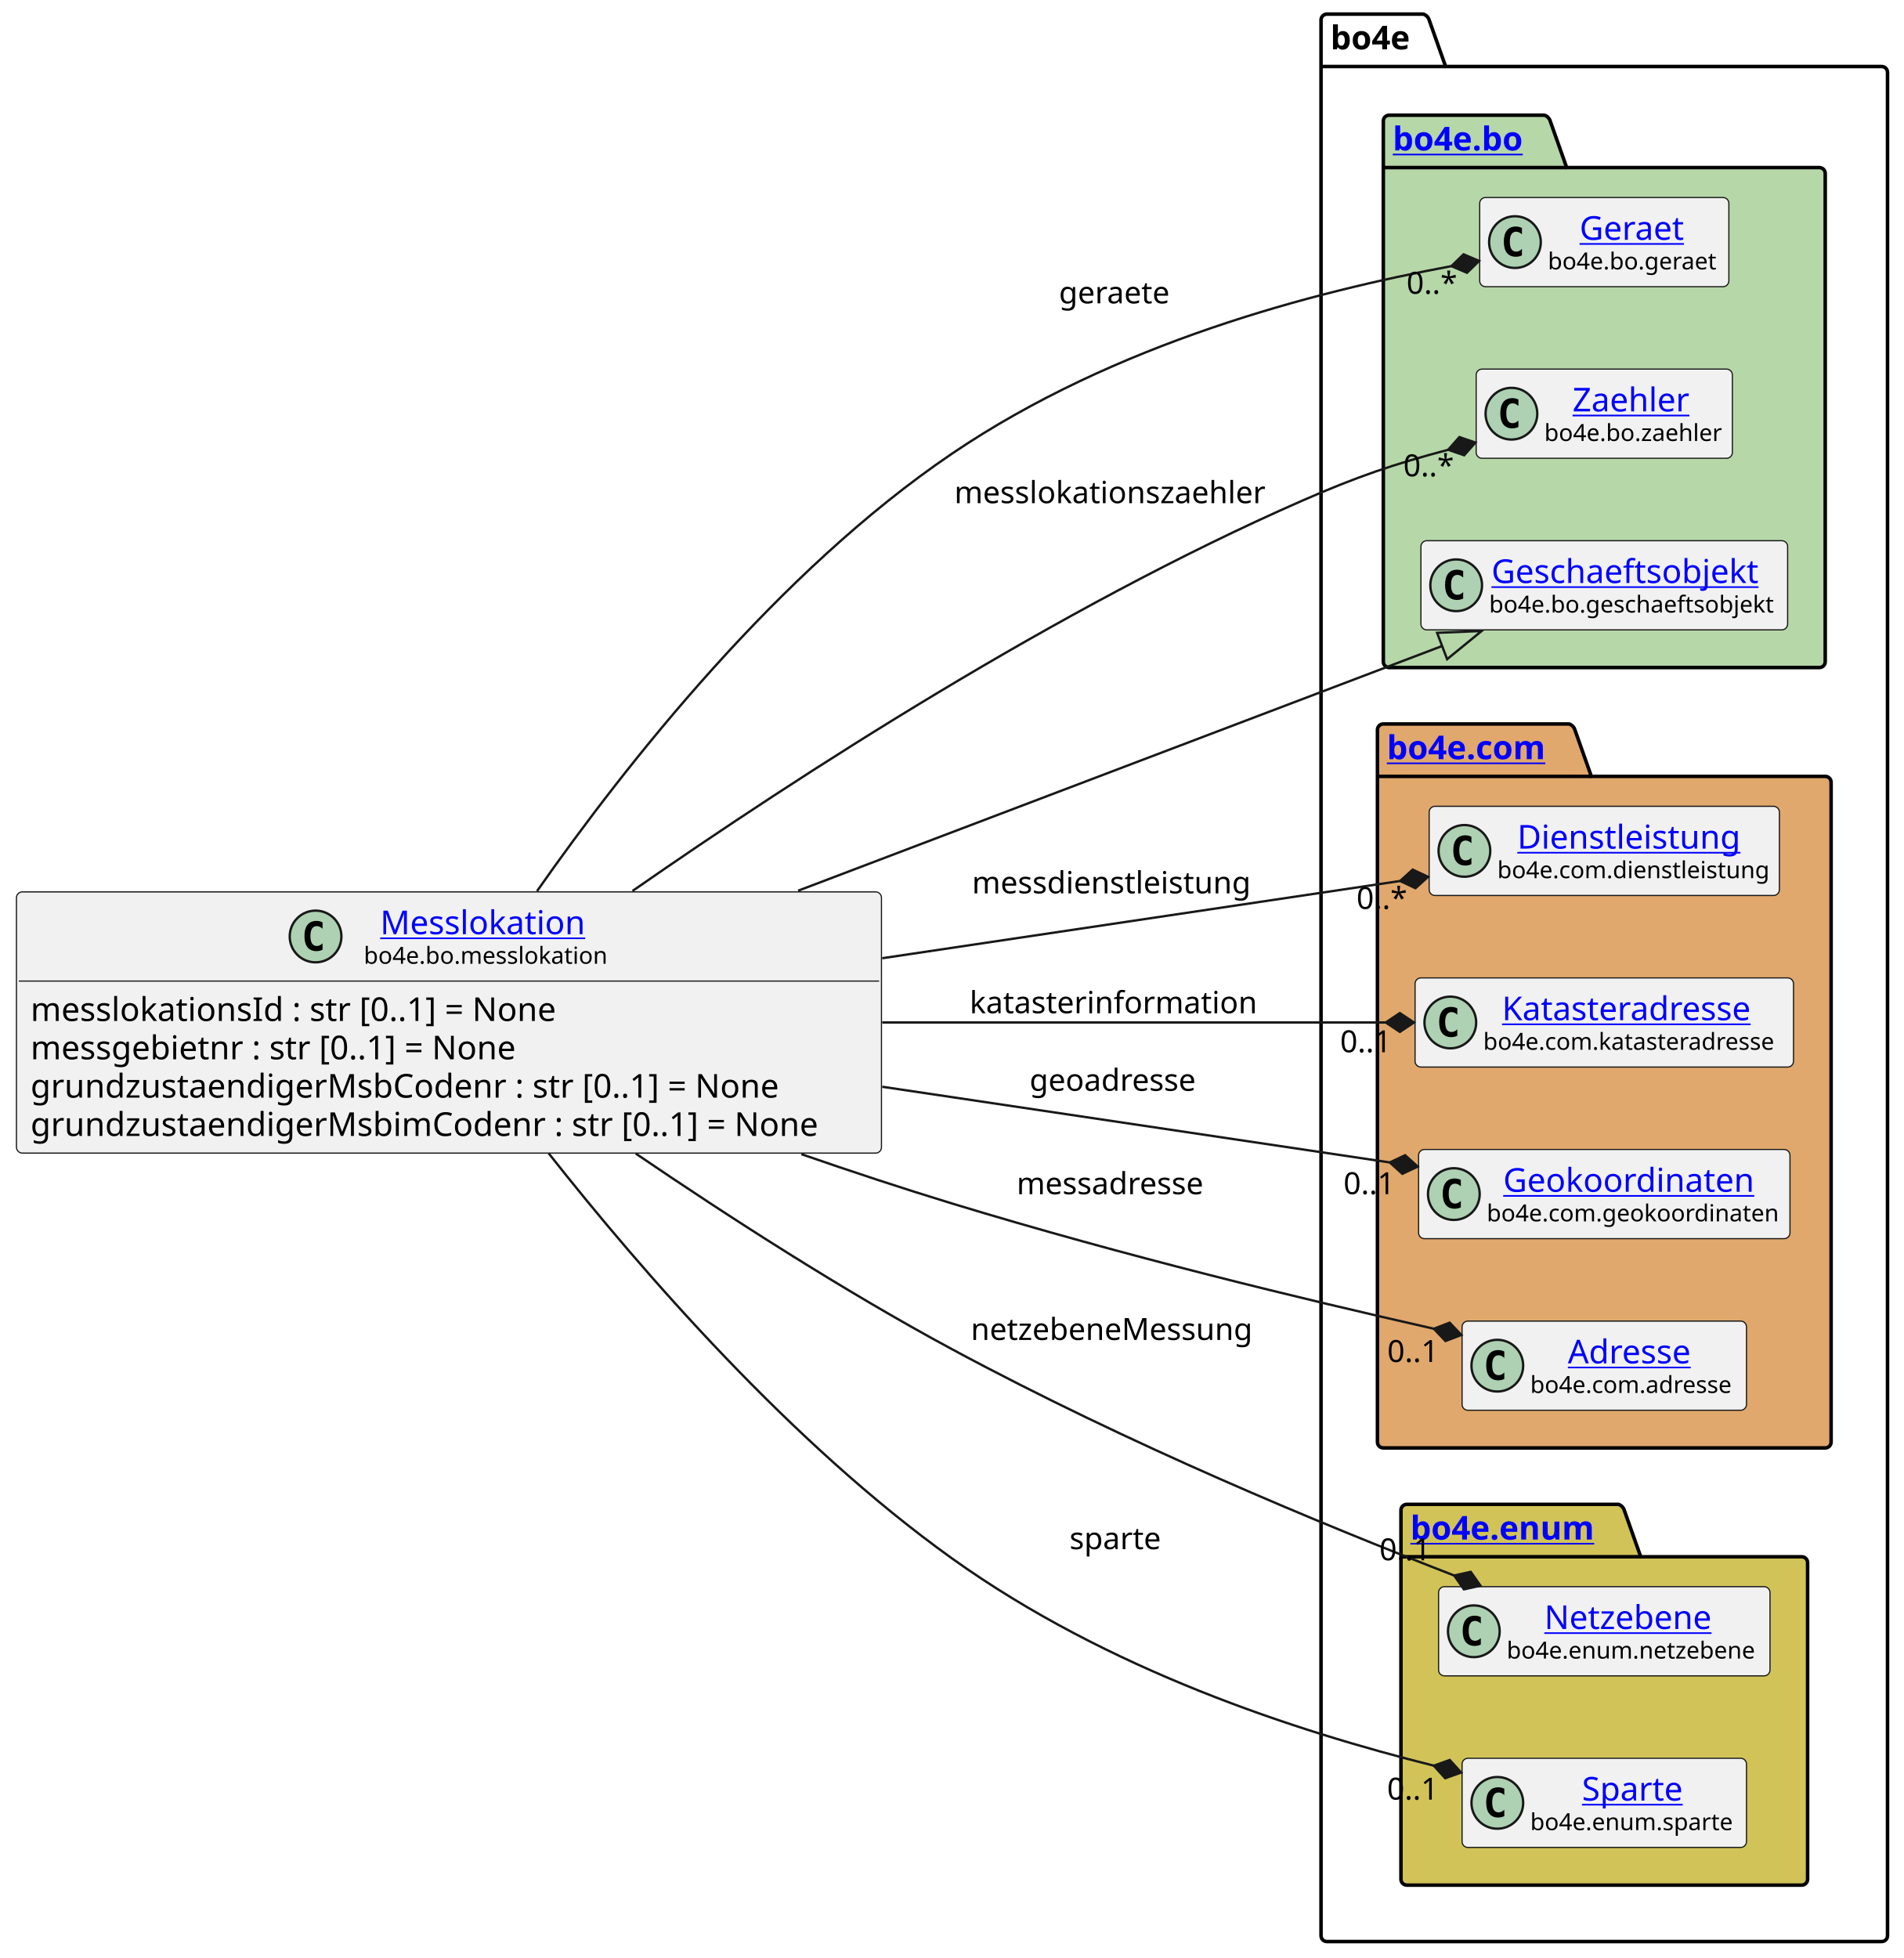
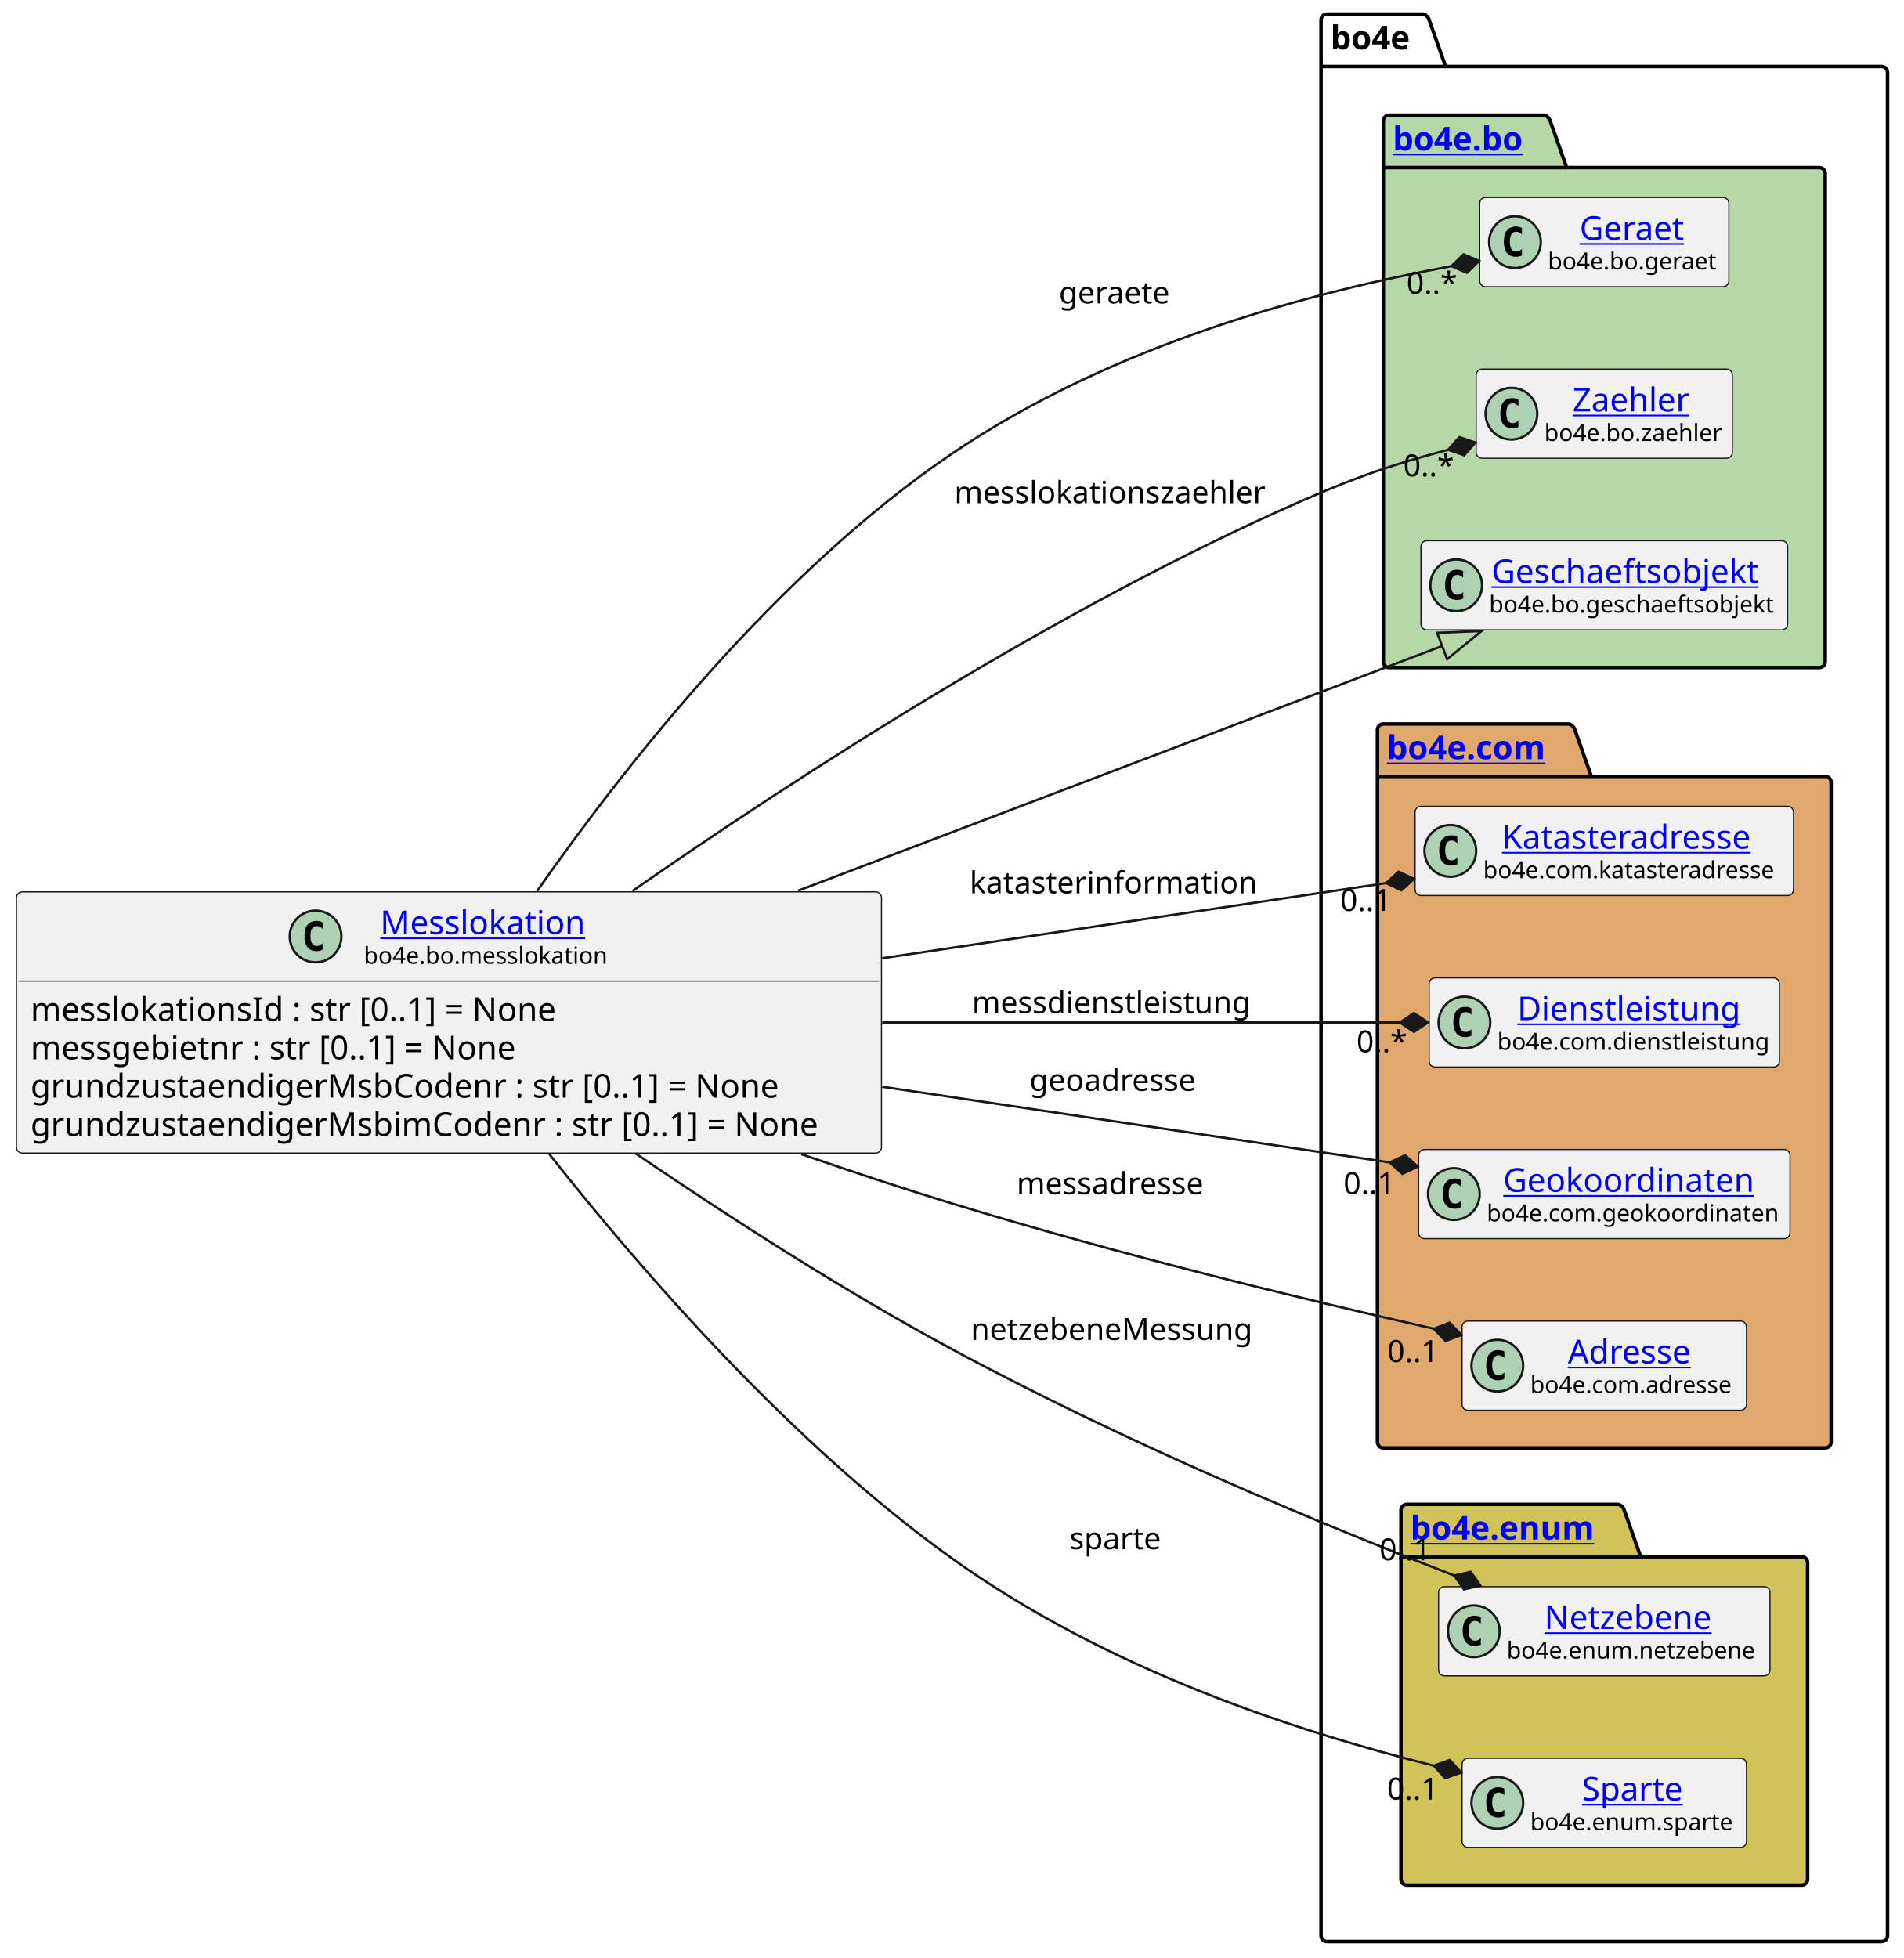
<svg xmlns="http://www.w3.org/2000/svg" xmlns:xlink="http://www.w3.org/1999/xlink" contentStyleType="text/css" height="833px" preserveAspectRatio="none" style="width:810px;height:833px;background:#FFFFFF;" version="1.1" viewBox="0 0 810 833" width="810px" zoomAndPan="magnify">
  <defs />
  <g>
    <g id="cluster_bo4e">
      <path d="M564.5,6 L605.5,6 A3.75,3.75 0 0 1 608,8.5 L615,28.297 L800.5,28.297 A2.5,2.5 0 0 1 803,30.797 L803,823.5 A2.5,2.5 0 0 1 800.5,826 L564.5,826 A2.5,2.5 0 0 1 562,823.5 L562,8.5 A2.5,2.5 0 0 1 564.5,6 " fill="none" style="stroke:#000000;stroke-width:1.5;" />
      <line style="stroke:#000000;stroke-width:1.5;" x1="562" x2="615" y1="28.297" y2="28.297" />
      <text fill="#000000" font-family="sans-serif" font-size="14" font-weight="bold" lengthAdjust="spacing" textLength="40" x="566" y="20.995">bo4e</text>
    </g>
    <g id="cluster_bo">
      <path d="M591,49 L657,49 A3.75,3.75 0 0 1 659.5,51.5 L666.5,71.297 L774,71.297 A2.5,2.5 0 0 1 776.5,73.797 L776.5,281.5 A2.5,2.5 0 0 1 774,284 L591,284 A2.5,2.5 0 0 1 588.5,281.5 L588.5,51.5 A2.5,2.5 0 0 1 591,49 " fill="#B6D7A8" style="stroke:#000000;stroke-width:1.5;" />
      <line style="stroke:#000000;stroke-width:1.5;" x1="588.5" x2="666.5" y1="71.297" y2="71.297" />
      <a href="https://bo4e.github.io/BO4E-python/latest/api/bo4e.bo.html" target="_top" title="https://bo4e.github.io/BO4E-python/latest/api/bo4e.bo.html" xlink:actuate="onRequest" xlink:href="https://bo4e.github.io/BO4E-python/latest/api/bo4e.bo.html" xlink:show="new" xlink:title="https://bo4e.github.io/BO4E-python/latest/api/bo4e.bo.html" xlink:type="simple">
        <text fill="#0000FF" font-family="sans-serif" font-size="14" font-weight="bold" lengthAdjust="spacing" text-decoration="underline" textLength="65" x="592.5" y="63.995">bo4e.bo</text>
      </a>
    </g>
    <g id="cluster_com">
      <path d="M588.5,308 L667.5,308 A3.75,3.75 0 0 1 670,310.5 L677,330.297 L776.5,330.297 A2.5,2.5 0 0 1 779,332.797 L779,613.5 A2.5,2.5 0 0 1 776.5,616 L588.5,616 A2.5,2.5 0 0 1 586,613.5 L586,310.5 A2.5,2.5 0 0 1 588.5,308 " fill="#E0A86C" style="stroke:#000000;stroke-width:1.5;" />
      <line style="stroke:#000000;stroke-width:1.5;" x1="586" x2="677" y1="330.297" y2="330.297" />
      <a href="https://bo4e.github.io/BO4E-python/latest/api/bo4e.com.html" target="_top" title="https://bo4e.github.io/BO4E-python/latest/api/bo4e.com.html" xlink:actuate="onRequest" xlink:href="https://bo4e.github.io/BO4E-python/latest/api/bo4e.com.html" xlink:show="new" xlink:title="https://bo4e.github.io/BO4E-python/latest/api/bo4e.com.html" xlink:type="simple">
        <text fill="#0000FF" font-family="sans-serif" font-size="14" font-weight="bold" lengthAdjust="spacing" text-decoration="underline" textLength="78" x="590" y="322.995">bo4e.com</text>
      </a>
    </g>
    <g id="cluster_enum">
      <path d="M598.5,640 L688.5,640 A3.75,3.75 0 0 1 691,642.5 L698,662.297 L766.5,662.297 A2.5,2.5 0 0 1 769,664.797 L769,799.5 A2.5,2.5 0 0 1 766.5,802 L598.5,802 A2.5,2.5 0 0 1 596,799.5 L596,642.5 A2.5,2.5 0 0 1 598.5,640 " fill="#D1C358" style="stroke:#000000;stroke-width:1.5;" />
      <line style="stroke:#000000;stroke-width:1.5;" x1="596" x2="698" y1="662.297" y2="662.297" />
      <a href="https://bo4e.github.io/BO4E-python/latest/api/bo4e.enum.html" target="_top" title="https://bo4e.github.io/BO4E-python/latest/api/bo4e.enum.html" xlink:actuate="onRequest" xlink:href="https://bo4e.github.io/BO4E-python/latest/api/bo4e.enum.html" xlink:show="new" xlink:title="https://bo4e.github.io/BO4E-python/latest/api/bo4e.enum.html" xlink:type="simple">
        <text fill="#0000FF" font-family="sans-serif" font-size="14" font-weight="bold" lengthAdjust="spacing" text-decoration="underline" textLength="89" x="600" y="654.995">bo4e.enum</text>
      </a>
    </g>
    <g id="elem_Geraet">
      <rect codeLine="11" fill="#F1F1F1" height="37.938" id="Geraet" rx="2.5" ry="2.5" style="stroke:#181818;stroke-width:0.5;" width="106" x="629.5" y="84.03" />
      <ellipse cx="644.5" cy="102.999" fill="#ADD1B2" rx="11" ry="11" style="stroke:#181818;stroke-width:1.0;" />
      <path d="M647.469,108.639 Q646.891,108.936 646.25,109.077 Q645.609,109.233 644.906,109.233 Q642.406,109.233 641.078,107.593 Q639.766,105.936 639.766,102.811 Q639.766,99.686 641.078,98.03 Q642.406,96.374 644.906,96.374 Q645.609,96.374 646.25,96.53 Q646.906,96.686 647.469,96.983 L647.469,99.702 Q646.844,99.124 646.25,98.858 Q645.656,98.577 645.031,98.577 Q643.688,98.577 643,99.655 Q642.312,100.718 642.312,102.811 Q642.312,104.905 643,105.983 Q643.688,107.046 645.031,107.046 Q645.656,107.046 646.25,106.78 Q646.844,106.499 647.469,105.921 L647.469,108.639 Z " fill="#000000" />
      <a href="https://bo4e.github.io/BO4E-python/latest/api/bo4e.bo.html#bo4e.bo.geraet.Geraet" target="_top" title="https://bo4e.github.io/BO4E-python/latest/api/bo4e.bo.html#bo4e.bo.geraet.Geraet" xlink:actuate="onRequest" xlink:href="https://bo4e.github.io/BO4E-python/latest/api/bo4e.bo.html#bo4e.bo.geraet.Geraet" xlink:show="new" xlink:title="https://bo4e.github.io/BO4E-python/latest/api/bo4e.bo.html#bo4e.bo.geraet.Geraet" xlink:type="simple">
        <text fill="#0000FF" font-family="sans-serif" font-size="14" lengthAdjust="spacing" text-decoration="underline" textLength="47" x="672" y="102.025">Geraet</text>
      </a>
      <text fill="#000000" font-family="sans-serif" font-size="10" lengthAdjust="spacing" textLength="74" x="658.5" y="114.609">bo4e.bo.geraet</text>
    </g>
    <g id="elem_Zaehler">
      <rect codeLine="12" fill="#F1F1F1" height="37.938" id="Zaehler" rx="2.5" ry="2.5" style="stroke:#181818;stroke-width:0.5;" width="109" x="628" y="157.03" />
      <ellipse cx="643" cy="175.999" fill="#ADD1B2" rx="11" ry="11" style="stroke:#181818;stroke-width:1.0;" />
      <path d="M645.969,181.639 Q645.391,181.936 644.75,182.077 Q644.109,182.233 643.406,182.233 Q640.906,182.233 639.578,180.593 Q638.266,178.936 638.266,175.811 Q638.266,172.686 639.578,171.03 Q640.906,169.374 643.406,169.374 Q644.109,169.374 644.75,169.53 Q645.406,169.686 645.969,169.983 L645.969,172.702 Q645.344,172.124 644.75,171.858 Q644.156,171.577 643.531,171.577 Q642.188,171.577 641.5,172.655 Q640.812,173.718 640.812,175.811 Q640.812,177.905 641.5,178.983 Q642.188,180.046 643.531,180.046 Q644.156,180.046 644.75,179.78 Q645.344,179.499 645.969,178.921 L645.969,181.639 Z " fill="#000000" />
      <a href="https://bo4e.github.io/BO4E-python/latest/api/bo4e.bo.html#bo4e.bo.zaehler.Zaehler" target="_top" title="https://bo4e.github.io/BO4E-python/latest/api/bo4e.bo.html#bo4e.bo.zaehler.Zaehler" xlink:actuate="onRequest" xlink:href="https://bo4e.github.io/BO4E-python/latest/api/bo4e.bo.html#bo4e.bo.zaehler.Zaehler" xlink:show="new" xlink:title="https://bo4e.github.io/BO4E-python/latest/api/bo4e.bo.html#bo4e.bo.zaehler.Zaehler" xlink:type="simple">
        <text fill="#0000FF" font-family="sans-serif" font-size="14" lengthAdjust="spacing" text-decoration="underline" textLength="53" x="669" y="175.025">Zaehler</text>
      </a>
      <text fill="#000000" font-family="sans-serif" font-size="10" lengthAdjust="spacing" textLength="77" x="657" y="187.609">bo4e.bo.zaehler</text>
    </g>
    <g id="elem_Geschaeftsobjekt">
      <rect codeLine="13" fill="#F1F1F1" height="37.938" id="Geschaeftsobjekt" rx="2.5" ry="2.5" style="stroke:#181818;stroke-width:0.5;" width="156" x="604.5" y="230.03" />
      <ellipse cx="619.5" cy="248.999" fill="#ADD1B2" rx="11" ry="11" style="stroke:#181818;stroke-width:1.0;" />
      <path d="M622.469,254.639 Q621.891,254.936 621.25,255.077 Q620.609,255.233 619.906,255.233 Q617.406,255.233 616.078,253.593 Q614.766,251.936 614.766,248.811 Q614.766,245.686 616.078,244.03 Q617.406,242.374 619.906,242.374 Q620.609,242.374 621.25,242.53 Q621.906,242.686 622.469,242.983 L622.469,245.702 Q621.844,245.124 621.25,244.858 Q620.656,244.577 620.031,244.577 Q618.688,244.577 618,245.655 Q617.312,246.718 617.312,248.811 Q617.312,250.905 618,251.983 Q618.688,253.046 620.031,253.046 Q620.656,253.046 621.25,252.78 Q621.844,252.499 622.469,251.921 L622.469,254.639 Z " fill="#000000" />
      <a href="https://bo4e.github.io/BO4E-python/latest/api/bo4e.bo.html#bo4e.bo.geschaeftsobjekt.Geschaeftsobjekt" target="_top" title="https://bo4e.github.io/BO4E-python/latest/api/bo4e.bo.html#bo4e.bo.geschaeftsobjekt.Geschaeftsobjekt" xlink:actuate="onRequest" xlink:href="https://bo4e.github.io/BO4E-python/latest/api/bo4e.bo.html#bo4e.bo.geschaeftsobjekt.Geschaeftsobjekt" xlink:show="new" xlink:title="https://bo4e.github.io/BO4E-python/latest/api/bo4e.bo.html#bo4e.bo.geschaeftsobjekt.Geschaeftsobjekt" xlink:type="simple">
        <text fill="#0000FF" font-family="sans-serif" font-size="14" lengthAdjust="spacing" text-decoration="underline" textLength="122" x="634.5" y="248.025">Geschaeftsobjekt</text>
      </a>
      <text fill="#000000" font-family="sans-serif" font-size="10" lengthAdjust="spacing" textLength="124" x="633.5" y="260.609">bo4e.bo.geschaeftsobjekt</text>
    </g>
+     <g id="elem_Katasteradresse">
+       <rect codeLine="16" fill="#F1F1F1" height="37.938" id="Katasteradresse" rx="2.5" ry="2.5" style="stroke:#181818;stroke-width:0.5;" width="161" x="602" y="343.03" />
+       <ellipse cx="617" cy="361.999" fill="#ADD1B2" rx="11" ry="11" style="stroke:#181818;stroke-width:1.0;" />
+       <path d="M619.969,367.639 Q619.391,367.936 618.75,368.077 Q618.109,368.233 617.406,368.233 Q614.906,368.233 613.578,366.592 Q612.266,364.936 612.266,361.811 Q612.266,358.686 613.578,357.03 Q614.906,355.374 617.406,355.374 Q618.109,355.374 618.75,355.53 Q619.406,355.686 619.969,355.983 L619.969,358.702 Q619.344,358.124 618.75,357.858 Q618.156,357.577 617.531,357.577 Q616.188,357.577 615.5,358.655 Q614.812,359.717 614.812,361.811 Q614.812,363.905 615.5,364.983 Q616.188,366.046 617.531,366.046 Q618.156,366.046 618.75,365.78 Q619.344,365.499 619.969,364.921 L619.969,367.639 Z " fill="#000000" />
+       <a href="https://bo4e.github.io/BO4E-python/latest/api/bo4e.com.html#bo4e.com.katasteradresse.Katasteradresse" target="_top" title="https://bo4e.github.io/BO4E-python/latest/api/bo4e.com.html#bo4e.com.katasteradresse.Katasteradresse" xlink:actuate="onRequest" xlink:href="https://bo4e.github.io/BO4E-python/latest/api/bo4e.com.html#bo4e.com.katasteradresse.Katasteradresse" xlink:show="new" xlink:title="https://bo4e.github.io/BO4E-python/latest/api/bo4e.com.html#bo4e.com.katasteradresse.Katasteradresse" xlink:type="simple">
+         <text fill="#0000FF" font-family="sans-serif" font-size="14" lengthAdjust="spacing" text-decoration="underline" textLength="113" x="639" y="361.025">Katasteradresse</text>
+       </a>
+       <text fill="#000000" font-family="sans-serif" font-size="10" lengthAdjust="spacing" textLength="129" x="631" y="373.609">bo4e.com.katasteradresse</text>
+     </g>
    <g id="elem_Dienstleistung">
-       <rect codeLine="16" fill="#F1F1F1" height="37.938" id="Dienstleistung" rx="2.5" ry="2.5" style="stroke:#181818;stroke-width:0.5;" width="149" x="608" y="343.03" />
-       <ellipse cx="623" cy="361.999" fill="#ADD1B2" rx="11" ry="11" style="stroke:#181818;stroke-width:1.0;" />
-       <path d="M625.969,367.639 Q625.391,367.936 624.75,368.077 Q624.109,368.233 623.406,368.233 Q620.906,368.233 619.578,366.592 Q618.266,364.936 618.266,361.811 Q618.266,358.686 619.578,357.03 Q620.906,355.374 623.406,355.374 Q624.109,355.374 624.75,355.53 Q625.406,355.686 625.969,355.983 L625.969,358.702 Q625.344,358.124 624.75,357.858 Q624.156,357.577 623.531,357.577 Q622.188,357.577 621.5,358.655 Q620.812,359.717 620.812,361.811 Q620.812,363.905 621.5,364.983 Q622.188,366.046 623.531,366.046 Q624.156,366.046 624.75,365.78 Q625.344,365.499 625.969,364.921 L625.969,367.639 Z " fill="#000000" />
+       <rect codeLine="17" fill="#F1F1F1" height="37.938" id="Dienstleistung" rx="2.5" ry="2.5" style="stroke:#181818;stroke-width:0.5;" width="149" x="608" y="416.03" />
+       <ellipse cx="623" cy="434.999" fill="#ADD1B2" rx="11" ry="11" style="stroke:#181818;stroke-width:1.0;" />
+       <path d="M625.969,440.639 Q625.391,440.936 624.75,441.077 Q624.109,441.233 623.406,441.233 Q620.906,441.233 619.578,439.592 Q618.266,437.936 618.266,434.811 Q618.266,431.686 619.578,430.03 Q620.906,428.374 623.406,428.374 Q624.109,428.374 624.75,428.53 Q625.406,428.686 625.969,428.983 L625.969,431.702 Q625.344,431.124 624.75,430.858 Q624.156,430.577 623.531,430.577 Q622.188,430.577 621.5,431.655 Q620.812,432.717 620.812,434.811 Q620.812,436.905 621.5,437.983 Q622.188,439.046 623.531,439.046 Q624.156,439.046 624.75,438.78 Q625.344,438.499 625.969,437.921 L625.969,440.639 Z " fill="#000000" />
      <a href="https://bo4e.github.io/BO4E-python/latest/api/bo4e.com.html#bo4e.com.dienstleistung.Dienstleistung" target="_top" title="https://bo4e.github.io/BO4E-python/latest/api/bo4e.com.html#bo4e.com.dienstleistung.Dienstleistung" xlink:actuate="onRequest" xlink:href="https://bo4e.github.io/BO4E-python/latest/api/bo4e.com.html#bo4e.com.dienstleistung.Dienstleistung" xlink:show="new" xlink:title="https://bo4e.github.io/BO4E-python/latest/api/bo4e.com.html#bo4e.com.dienstleistung.Dienstleistung" xlink:type="simple">
-         <text fill="#0000FF" font-family="sans-serif" font-size="14" lengthAdjust="spacing" text-decoration="underline" textLength="100" x="645.5" y="361.025">Dienstleistung</text>
+         <text fill="#0000FF" font-family="sans-serif" font-size="14" lengthAdjust="spacing" text-decoration="underline" textLength="100" x="645.5" y="434.025">Dienstleistung</text>
      </a>
-       <text fill="#000000" font-family="sans-serif" font-size="10" lengthAdjust="spacing" textLength="117" x="637" y="373.609">bo4e.com.dienstleistung</text>
-     </g>
-     <g id="elem_Katasteradresse">
-       <rect codeLine="17" fill="#F1F1F1" height="37.938" id="Katasteradresse" rx="2.5" ry="2.5" style="stroke:#181818;stroke-width:0.5;" width="161" x="602" y="416.03" />
-       <ellipse cx="617" cy="434.999" fill="#ADD1B2" rx="11" ry="11" style="stroke:#181818;stroke-width:1.0;" />
-       <path d="M619.969,440.639 Q619.391,440.936 618.75,441.077 Q618.109,441.233 617.406,441.233 Q614.906,441.233 613.578,439.592 Q612.266,437.936 612.266,434.811 Q612.266,431.686 613.578,430.03 Q614.906,428.374 617.406,428.374 Q618.109,428.374 618.75,428.53 Q619.406,428.686 619.969,428.983 L619.969,431.702 Q619.344,431.124 618.75,430.858 Q618.156,430.577 617.531,430.577 Q616.188,430.577 615.5,431.655 Q614.812,432.717 614.812,434.811 Q614.812,436.905 615.5,437.983 Q616.188,439.046 617.531,439.046 Q618.156,439.046 618.75,438.78 Q619.344,438.499 619.969,437.921 L619.969,440.639 Z " fill="#000000" />
-       <a href="https://bo4e.github.io/BO4E-python/latest/api/bo4e.com.html#bo4e.com.katasteradresse.Katasteradresse" target="_top" title="https://bo4e.github.io/BO4E-python/latest/api/bo4e.com.html#bo4e.com.katasteradresse.Katasteradresse" xlink:actuate="onRequest" xlink:href="https://bo4e.github.io/BO4E-python/latest/api/bo4e.com.html#bo4e.com.katasteradresse.Katasteradresse" xlink:show="new" xlink:title="https://bo4e.github.io/BO4E-python/latest/api/bo4e.com.html#bo4e.com.katasteradresse.Katasteradresse" xlink:type="simple">
-         <text fill="#0000FF" font-family="sans-serif" font-size="14" lengthAdjust="spacing" text-decoration="underline" textLength="113" x="639" y="434.025">Katasteradresse</text>
-       </a>
-       <text fill="#000000" font-family="sans-serif" font-size="10" lengthAdjust="spacing" textLength="129" x="631" y="446.609">bo4e.com.katasteradresse</text>
+       <text fill="#000000" font-family="sans-serif" font-size="10" lengthAdjust="spacing" textLength="117" x="637" y="446.609">bo4e.com.dienstleistung</text>
    </g>
    <g id="elem_Geokoordinaten">
      <rect codeLine="18" fill="#F1F1F1" height="37.938" id="Geokoordinaten" rx="2.5" ry="2.5" style="stroke:#181818;stroke-width:0.5;" width="158" x="603.5" y="489.03" />
      <ellipse cx="618.5" cy="507.999" fill="#ADD1B2" rx="11" ry="11" style="stroke:#181818;stroke-width:1.0;" />
      <path d="M621.469,513.639 Q620.891,513.936 620.25,514.077 Q619.609,514.233 618.906,514.233 Q616.406,514.233 615.078,512.592 Q613.766,510.936 613.766,507.811 Q613.766,504.686 615.078,503.03 Q616.406,501.374 618.906,501.374 Q619.609,501.374 620.25,501.53 Q620.906,501.686 621.469,501.983 L621.469,504.702 Q620.844,504.124 620.25,503.858 Q619.656,503.577 619.031,503.577 Q617.688,503.577 617,504.655 Q616.312,505.717 616.312,507.811 Q616.312,509.905 617,510.983 Q617.688,512.046 619.031,512.046 Q619.656,512.046 620.25,511.78 Q620.844,511.499 621.469,510.921 L621.469,513.639 Z " fill="#000000" />
      <a href="https://bo4e.github.io/BO4E-python/latest/api/bo4e.com.html#bo4e.com.geokoordinaten.Geokoordinaten" target="_top" title="https://bo4e.github.io/BO4E-python/latest/api/bo4e.com.html#bo4e.com.geokoordinaten.Geokoordinaten" xlink:actuate="onRequest" xlink:href="https://bo4e.github.io/BO4E-python/latest/api/bo4e.com.html#bo4e.com.geokoordinaten.Geokoordinaten" xlink:show="new" xlink:title="https://bo4e.github.io/BO4E-python/latest/api/bo4e.com.html#bo4e.com.geokoordinaten.Geokoordinaten" xlink:type="simple">
        <text fill="#0000FF" font-family="sans-serif" font-size="14" lengthAdjust="spacing" text-decoration="underline" textLength="112" x="639.5" y="507.025">Geokoordinaten</text>
      </a>
      <text fill="#000000" font-family="sans-serif" font-size="10" lengthAdjust="spacing" textLength="126" x="632.5" y="519.609">bo4e.com.geokoordinaten</text>
    </g>
    <g id="elem_Adresse">
      <rect codeLine="19" fill="#F1F1F1" height="37.938" id="Adresse" rx="2.5" ry="2.5" style="stroke:#181818;stroke-width:0.5;" width="121" x="622" y="562.03" />
      <ellipse cx="637" cy="580.999" fill="#ADD1B2" rx="11" ry="11" style="stroke:#181818;stroke-width:1.0;" />
      <path d="M639.969,586.639 Q639.391,586.936 638.75,587.077 Q638.109,587.233 637.406,587.233 Q634.906,587.233 633.578,585.592 Q632.266,583.936 632.266,580.811 Q632.266,577.686 633.578,576.03 Q634.906,574.374 637.406,574.374 Q638.109,574.374 638.75,574.53 Q639.406,574.686 639.969,574.983 L639.969,577.702 Q639.344,577.124 638.75,576.858 Q638.156,576.577 637.531,576.577 Q636.188,576.577 635.5,577.655 Q634.812,578.717 634.812,580.811 Q634.812,582.905 635.5,583.983 Q636.188,585.046 637.531,585.046 Q638.156,585.046 638.75,584.78 Q639.344,584.499 639.969,583.921 L639.969,586.639 Z " fill="#000000" />
      <a href="https://bo4e.github.io/BO4E-python/latest/api/bo4e.com.html#bo4e.com.adresse.Adresse" target="_top" title="https://bo4e.github.io/BO4E-python/latest/api/bo4e.com.html#bo4e.com.adresse.Adresse" xlink:actuate="onRequest" xlink:href="https://bo4e.github.io/BO4E-python/latest/api/bo4e.com.html#bo4e.com.adresse.Adresse" xlink:show="new" xlink:title="https://bo4e.github.io/BO4E-python/latest/api/bo4e.com.html#bo4e.com.adresse.Adresse" xlink:type="simple">
        <text fill="#0000FF" font-family="sans-serif" font-size="14" lengthAdjust="spacing" text-decoration="underline" textLength="57" x="667" y="580.025">Adresse</text>
      </a>
      <text fill="#000000" font-family="sans-serif" font-size="10" lengthAdjust="spacing" textLength="89" x="651" y="592.609">bo4e.com.adresse</text>
    </g>
    <g id="elem_Netzebene">
      <rect codeLine="22" fill="#F1F1F1" height="37.938" id="Netzebene" rx="2.5" ry="2.5" style="stroke:#181818;stroke-width:0.5;" width="141" x="612" y="675.03" />
      <ellipse cx="627" cy="693.999" fill="#ADD1B2" rx="11" ry="11" style="stroke:#181818;stroke-width:1.0;" />
      <path d="M629.969,699.639 Q629.391,699.936 628.75,700.077 Q628.109,700.233 627.406,700.233 Q624.906,700.233 623.578,698.592 Q622.266,696.936 622.266,693.811 Q622.266,690.686 623.578,689.03 Q624.906,687.374 627.406,687.374 Q628.109,687.374 628.75,687.53 Q629.406,687.686 629.969,687.983 L629.969,690.702 Q629.344,690.124 628.75,689.858 Q628.156,689.577 627.531,689.577 Q626.188,689.577 625.5,690.655 Q624.812,691.717 624.812,693.811 Q624.812,695.905 625.5,696.983 Q626.188,698.046 627.531,698.046 Q628.156,698.046 628.75,697.78 Q629.344,697.499 629.969,696.921 L629.969,699.639 Z " fill="#000000" />
      <a href="https://bo4e.github.io/BO4E-python/latest/api/bo4e.enum.html#bo4e.enum.netzebene.Netzebene" target="_top" title="https://bo4e.github.io/BO4E-python/latest/api/bo4e.enum.html#bo4e.enum.netzebene.Netzebene" xlink:actuate="onRequest" xlink:href="https://bo4e.github.io/BO4E-python/latest/api/bo4e.enum.html#bo4e.enum.netzebene.Netzebene" xlink:show="new" xlink:title="https://bo4e.github.io/BO4E-python/latest/api/bo4e.enum.html#bo4e.enum.netzebene.Netzebene" xlink:type="simple">
        <text fill="#0000FF" font-family="sans-serif" font-size="14" lengthAdjust="spacing" text-decoration="underline" textLength="77" x="657" y="693.025">Netzebene</text>
      </a>
      <text fill="#000000" font-family="sans-serif" font-size="10" lengthAdjust="spacing" textLength="109" x="641" y="705.609">bo4e.enum.netzebene</text>
    </g>
    <g id="elem_Sparte">
      <rect codeLine="23" fill="#F1F1F1" height="37.938" id="Sparte" rx="2.5" ry="2.5" style="stroke:#181818;stroke-width:0.5;" width="121" x="622" y="748.03" />
      <ellipse cx="637" cy="766.999" fill="#ADD1B2" rx="11" ry="11" style="stroke:#181818;stroke-width:1.0;" />
      <path d="M639.969,772.639 Q639.391,772.936 638.75,773.077 Q638.109,773.233 637.406,773.233 Q634.906,773.233 633.578,771.592 Q632.266,769.936 632.266,766.811 Q632.266,763.686 633.578,762.03 Q634.906,760.374 637.406,760.374 Q638.109,760.374 638.75,760.53 Q639.406,760.686 639.969,760.983 L639.969,763.702 Q639.344,763.124 638.75,762.858 Q638.156,762.577 637.531,762.577 Q636.188,762.577 635.5,763.655 Q634.812,764.717 634.812,766.811 Q634.812,768.905 635.5,769.983 Q636.188,771.046 637.531,771.046 Q638.156,771.046 638.75,770.78 Q639.344,770.499 639.969,769.921 L639.969,772.639 Z " fill="#000000" />
      <a href="https://bo4e.github.io/BO4E-python/latest/api/bo4e.enum.html#bo4e.enum.sparte.Sparte" target="_top" title="https://bo4e.github.io/BO4E-python/latest/api/bo4e.enum.html#bo4e.enum.sparte.Sparte" xlink:actuate="onRequest" xlink:href="https://bo4e.github.io/BO4E-python/latest/api/bo4e.enum.html#bo4e.enum.sparte.Sparte" xlink:show="new" xlink:title="https://bo4e.github.io/BO4E-python/latest/api/bo4e.enum.html#bo4e.enum.sparte.Sparte" xlink:type="simple">
        <text fill="#0000FF" font-family="sans-serif" font-size="14" lengthAdjust="spacing" text-decoration="underline" textLength="45" x="673" y="766.025">Sparte</text>
      </a>
      <text fill="#000000" font-family="sans-serif" font-size="10" lengthAdjust="spacing" textLength="89" x="651" y="778.609">bo4e.enum.sparte</text>
    </g>
    <g id="elem_Messlokation">
      <rect codeLine="3" fill="#F1F1F1" height="111.125" id="Messlokation" rx="2.5" ry="2.5" style="stroke:#181818;stroke-width:0.5;" width="368" x="7" y="379.44" />
      <ellipse cx="134.25" cy="398.409" fill="#ADD1B2" rx="11" ry="11" style="stroke:#181818;stroke-width:1.0;" />
      <path d="M137.219,404.049 Q136.641,404.346 136,404.487 Q135.359,404.643 134.656,404.643 Q132.156,404.643 130.828,403.002 Q129.516,401.346 129.516,398.221 Q129.516,395.096 130.828,393.44 Q132.156,391.784 134.656,391.784 Q135.359,391.784 136,391.94 Q136.656,392.096 137.219,392.393 L137.219,395.112 Q136.594,394.534 136,394.268 Q135.406,393.987 134.781,393.987 Q133.438,393.987 132.75,395.065 Q132.062,396.127 132.062,398.221 Q132.062,400.315 132.75,401.393 Q133.438,402.456 134.781,402.456 Q135.406,402.456 136,402.19 Q136.594,401.909 137.219,401.331 L137.219,404.049 Z " fill="#000000" />
      <a href="https://bo4e.github.io/BO4E-python/latest/api/bo4e.bo.html#bo4e.bo.messlokation.Messlokation" target="_top" title="https://bo4e.github.io/BO4E-python/latest/api/bo4e.bo.html#bo4e.bo.messlokation.Messlokation" xlink:actuate="onRequest" xlink:href="https://bo4e.github.io/BO4E-python/latest/api/bo4e.bo.html#bo4e.bo.messlokation.Messlokation" xlink:show="new" xlink:title="https://bo4e.github.io/BO4E-python/latest/api/bo4e.bo.html#bo4e.bo.messlokation.Messlokation" xlink:type="simple">
        <text fill="#0000FF" font-family="sans-serif" font-size="14" lengthAdjust="spacing" text-decoration="underline" textLength="91" x="161.75" y="397.435">Messlokation</text>
      </a>
      <text fill="#000000" font-family="sans-serif" font-size="10" lengthAdjust="spacing" textLength="105" x="154.75" y="410.019">bo4e.bo.messlokation</text>
      <line style="stroke:#181818;stroke-width:0.5;" x1="8" x2="374" y1="417.377" y2="417.377" />
      <text fill="#000000" font-family="sans-serif" font-size="14" lengthAdjust="spacing" textLength="240" x="13" y="434.373">messlokationsId : str [0..1] = None</text>
      <text fill="#000000" font-family="sans-serif" font-size="14" lengthAdjust="spacing" textLength="224" x="13" y="450.67">messgebietnr : str [0..1] = None</text>
      <text fill="#000000" font-family="sans-serif" font-size="14" lengthAdjust="spacing" textLength="340" x="13" y="466.966">grundzustaendigerMsbCodenr : str [0..1] = None</text>
      <text fill="#000000" font-family="sans-serif" font-size="14" lengthAdjust="spacing" textLength="356" x="13" y="483.263">grundzustaendigerMsbimCodenr : str [0..1] = None</text>
    </g>
    <g id="link_Messlokation_Geschaeftsobjekt">
      <path codeLine="26" d="M339.53,378.94 C438.2,341.45 545.203,300.782 613.513,274.832 " fill="none" id="Messlokation-to-Geschaeftsobjekt" style="stroke:#181818;stroke-width:1.0;" />
      <polygon fill="none" points="630.34,268.44,611.383,269.223,615.644,280.441,630.34,268.44" style="stroke:#181818;stroke-width:1.0;" />
    </g>
    <g id="link_Messlokation_Sparte">
      <path codeLine="27" d="M233.41,490.65 C273.03,540.87 336.71,614.15 405,663 C471.53,710.6 550.851,736.327 609.971,751.177 " fill="none" id="Messlokation-to-Sparte" style="stroke:#181818;stroke-width:1.0;" />
      <polygon fill="#181818" points="621.61,754.1,616.765,748.759,609.971,751.177,614.816,756.518,621.61,754.1" style="stroke:#181818;stroke-width:1.0;" />
      <text fill="#000000" font-family="sans-serif" font-size="13" lengthAdjust="spacing" textLength="41" x="455" y="659.067">sparte</text>
      <text fill="#000000" font-family="sans-serif" font-size="13" lengthAdjust="spacing" textLength="24" x="590.093" y="765.617">0..1</text>
    </g>
    <g id="link_Messlokation_Netzebene">
      <path codeLine="28" d="M270.46,490.76 C309.87,517.57 358.93,549.2 405,574 C480.8,614.8 562.161,648.384 618.641,670.274 " fill="none" id="Messlokation-to-Netzebene" style="stroke:#181818;stroke-width:1.0;" />
      <polygon fill="#181818" points="629.83,674.61,625.681,668.712,618.641,670.274,622.79,676.171,629.83,674.61" style="stroke:#181818;stroke-width:1.0;" />
      <text fill="#000000" font-family="sans-serif" font-size="13" lengthAdjust="spacing" textLength="125" x="413" y="570.067">netzebeneMessung</text>
      <text fill="#000000" font-family="sans-serif" font-size="13" lengthAdjust="spacing" textLength="24" x="586.833" y="663.798">0..1</text>
    </g>
    <g id="link_Messlokation_Geraet">
      <path codeLine="29" d="M228.47,379.11 C266.59,324.69 331.09,243.07 405,193 C474.59,145.86 558.824,124.173 617.464,113.223 " fill="none" id="Messlokation-to-Geraet" style="stroke:#181818;stroke-width:1.0;" />
      <polygon fill="#181818" points="629.26,111.02,622.628,108.189,617.464,113.223,624.096,116.053,629.26,111.02" style="stroke:#181818;stroke-width:1.0;" />
      <text fill="#000000" font-family="sans-serif" font-size="13" lengthAdjust="spacing" textLength="50" x="450.5" y="129.067">geraete</text>
      <text fill="#000000" font-family="sans-serif" font-size="13" lengthAdjust="spacing" textLength="23" x="598.37" y="124.987">0..*</text>
    </g>
    <g id="link_Messlokation_Dienstleistung">
-       <path codeLine="30" d="M375.32,407.66 C455.93,395.64 534.181,383.971 595.651,374.8 " fill="none" id="Messlokation-to-Dienstleistung" style="stroke:#181818;stroke-width:1.0;" />
-       <polygon fill="#181818" points="607.52,373.03,600.995,369.959,595.651,374.8,602.176,377.872,607.52,373.03" style="stroke:#181818;stroke-width:1.0;" />
-       <text fill="#000000" font-family="sans-serif" font-size="13" lengthAdjust="spacing" textLength="124" x="413.5" y="380.067">messdienstleistung</text>
-       <text fill="#000000" font-family="sans-serif" font-size="13" lengthAdjust="spacing" textLength="23" x="577.088" y="386.695">0..*</text>
+       <path codeLine="30" d="M375.32,435 C455.93,435 534.05,435 595.52,435 " fill="none" id="Messlokation-to-Dienstleistung" style="stroke:#181818;stroke-width:1.0;" />
+       <polygon fill="#181818" points="607.52,435,601.52,431,595.52,435,601.52,439,607.52,435" style="stroke:#181818;stroke-width:1.0;" />
+       <text fill="#000000" font-family="sans-serif" font-size="13" lengthAdjust="spacing" textLength="124" x="413.5" y="431.067">messdienstleistung</text>
+       <text fill="#000000" font-family="sans-serif" font-size="13" lengthAdjust="spacing" textLength="23" x="577.088" y="447.717">0..*</text>
    </g>
    <g id="link_Messlokation_Zaehler">
      <path codeLine="31" d="M269.08,379.05 C340.13,329.64 450.01,258.56 554,213 C577.43,202.73 592.919,197.48 616.08,191.35 " fill="none" id="Messlokation-to-Zaehler" style="stroke:#181818;stroke-width:1.0;" />
      <polygon fill="#181818" points="627.68,188.28,620.856,185.948,616.08,191.35,622.903,193.682,627.68,188.28" style="stroke:#181818;stroke-width:1.0;" />
      <text fill="#000000" font-family="sans-serif" font-size="13" lengthAdjust="spacing" textLength="139" x="406" y="214.067">messlokationszaehler</text>
      <text fill="#000000" font-family="sans-serif" font-size="13" lengthAdjust="spacing" textLength="23" x="597.012" y="202.642">0..*</text>
    </g>
    <g id="link_Messlokation_Adresse">
      <path codeLine="32" d="M340.89,491.01 C362.29,498.42 384.12,505.64 405,512 C478.83,534.49 553.656,552.541 609.986,565.291 " fill="none" id="Messlokation-to-Adresse" style="stroke:#181818;stroke-width:1.0;" />
      <polygon fill="#181818" points="621.69,567.94,616.721,562.714,609.986,565.291,614.955,570.517,621.69,567.94" style="stroke:#181818;stroke-width:1.0;" />
      <text fill="#000000" font-family="sans-serif" font-size="13" lengthAdjust="spacing" textLength="86" x="432.5" y="508.067">messadresse</text>
      <text fill="#000000" font-family="sans-serif" font-size="13" lengthAdjust="spacing" textLength="24" x="590.182" y="579.441">0..1</text>
    </g>
    <g id="link_Messlokation_Geokoordinaten">
      <path codeLine="33" d="M375.32,462.34 C454.03,474.08 529.931,485.401 591.251,494.541 " fill="none" id="Messlokation-to-Geokoordinaten" style="stroke:#181818;stroke-width:1.0;" />
      <polygon fill="#181818" points="603.12,496.31,597.775,491.469,591.251,494.541,596.596,499.382,603.12,496.31" style="stroke:#181818;stroke-width:1.0;" />
      <text fill="#000000" font-family="sans-serif" font-size="13" lengthAdjust="spacing" textLength="75" x="438" y="464.067">geoadresse</text>
      <text fill="#000000" font-family="sans-serif" font-size="13" lengthAdjust="spacing" textLength="24" x="571.553" y="508.036">0..1</text>
    </g>
    <g id="link_Messlokation_Katasteradresse">
-       <path codeLine="34" d="M375.32,435 C453.35,435 528.29,435 589.53,435 " fill="none" id="Messlokation-to-Katasteradresse" style="stroke:#181818;stroke-width:1.0;" />
-       <polygon fill="#181818" points="601.53,435,595.53,431,589.53,435,595.53,439,601.53,435" style="stroke:#181818;stroke-width:1.0;" />
-       <text fill="#000000" font-family="sans-serif" font-size="13" lengthAdjust="spacing" textLength="126" x="412.5" y="431.067">katasterinformation</text>
-       <text fill="#000000" font-family="sans-serif" font-size="13" lengthAdjust="spacing" textLength="24" x="570.121" y="447.67">0..1</text>
+       <path codeLine="34" d="M375.32,407.66 C453.35,396.02 528.421,384.829 589.661,375.7 " fill="none" id="Messlokation-to-Katasteradresse" style="stroke:#181818;stroke-width:1.0;" />
+       <polygon fill="#181818" points="601.53,373.93,595.006,370.858,589.661,375.7,596.185,378.771,601.53,373.93" style="stroke:#181818;stroke-width:1.0;" />
+       <text fill="#000000" font-family="sans-serif" font-size="13" lengthAdjust="spacing" textLength="126" x="412.5" y="380.067">katasterinformation</text>
+       <text fill="#000000" font-family="sans-serif" font-size="13" lengthAdjust="spacing" textLength="24" x="570.121" y="387.551">0..1</text>
    </g>
  </g>
</svg>
